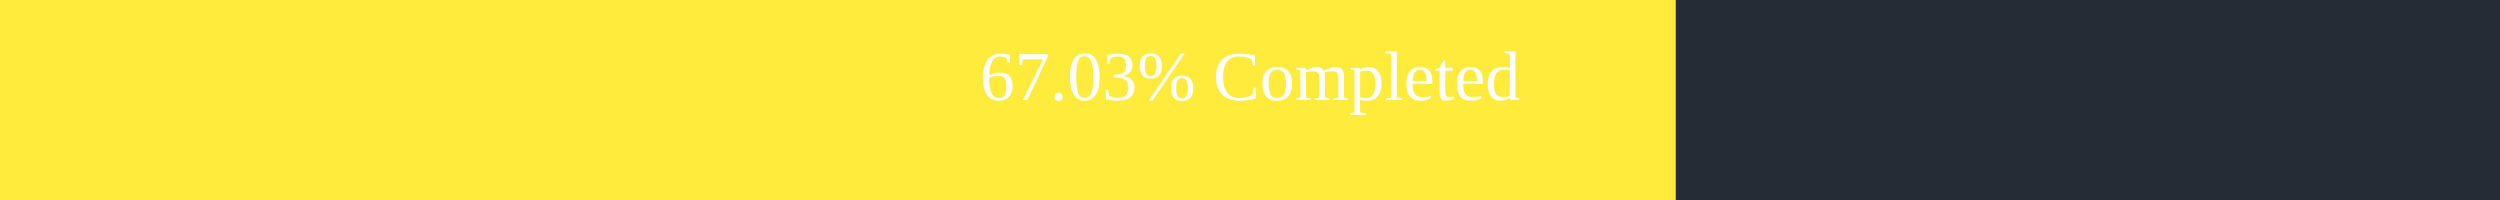
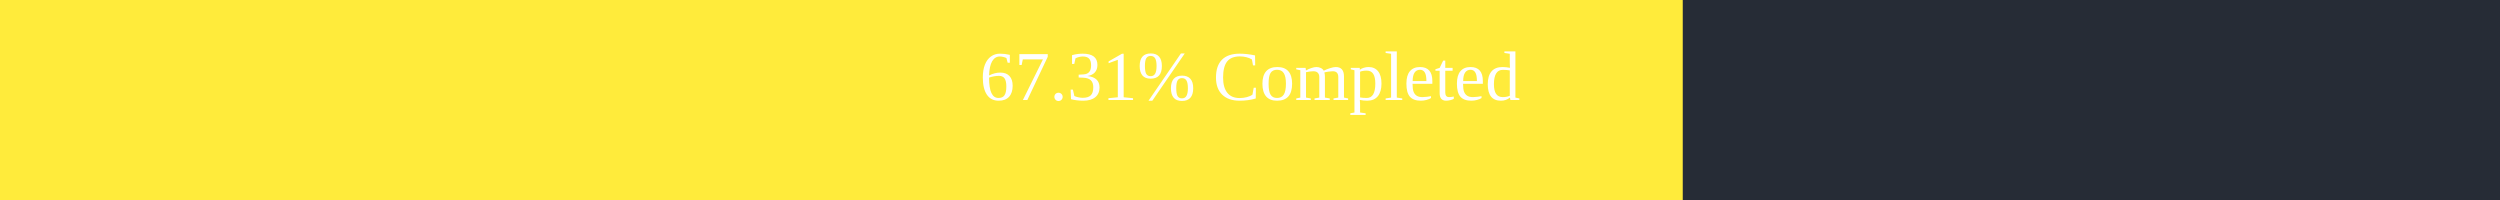
<svg xmlns="http://www.w3.org/2000/svg" width="500" height="40">
  <rect x="0" y="0" width="500" height="40" fill="#262C36" />
-   <rect x="0" y="0" width="335.15" height="40" fill="#ffeb3b" />
+   <rect x="0" y="0" width="336.55" height="40" fill="#ffeb3b" />
  <text x="250" y="20" text-anchor="middle" alignment-baseline="middle" font-size="14" fill="white">
-         67.03% Completed
+         67.31% Completed
      </text>
</svg>
